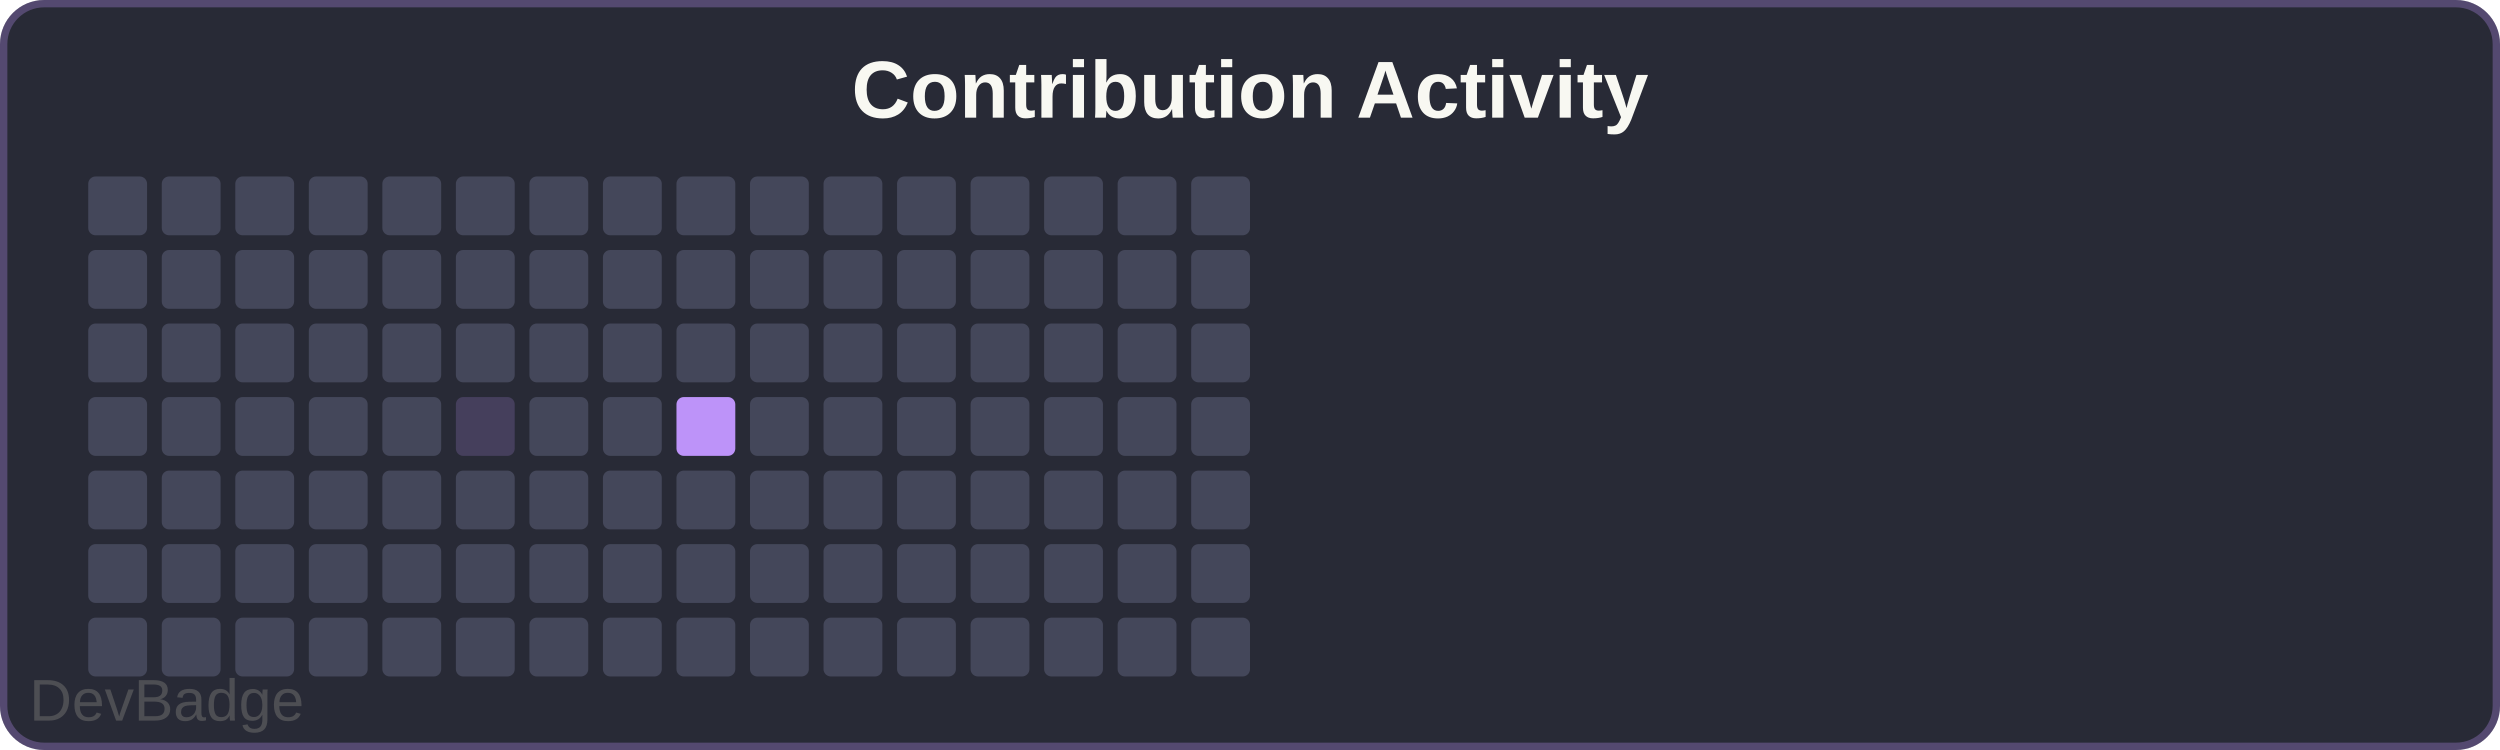
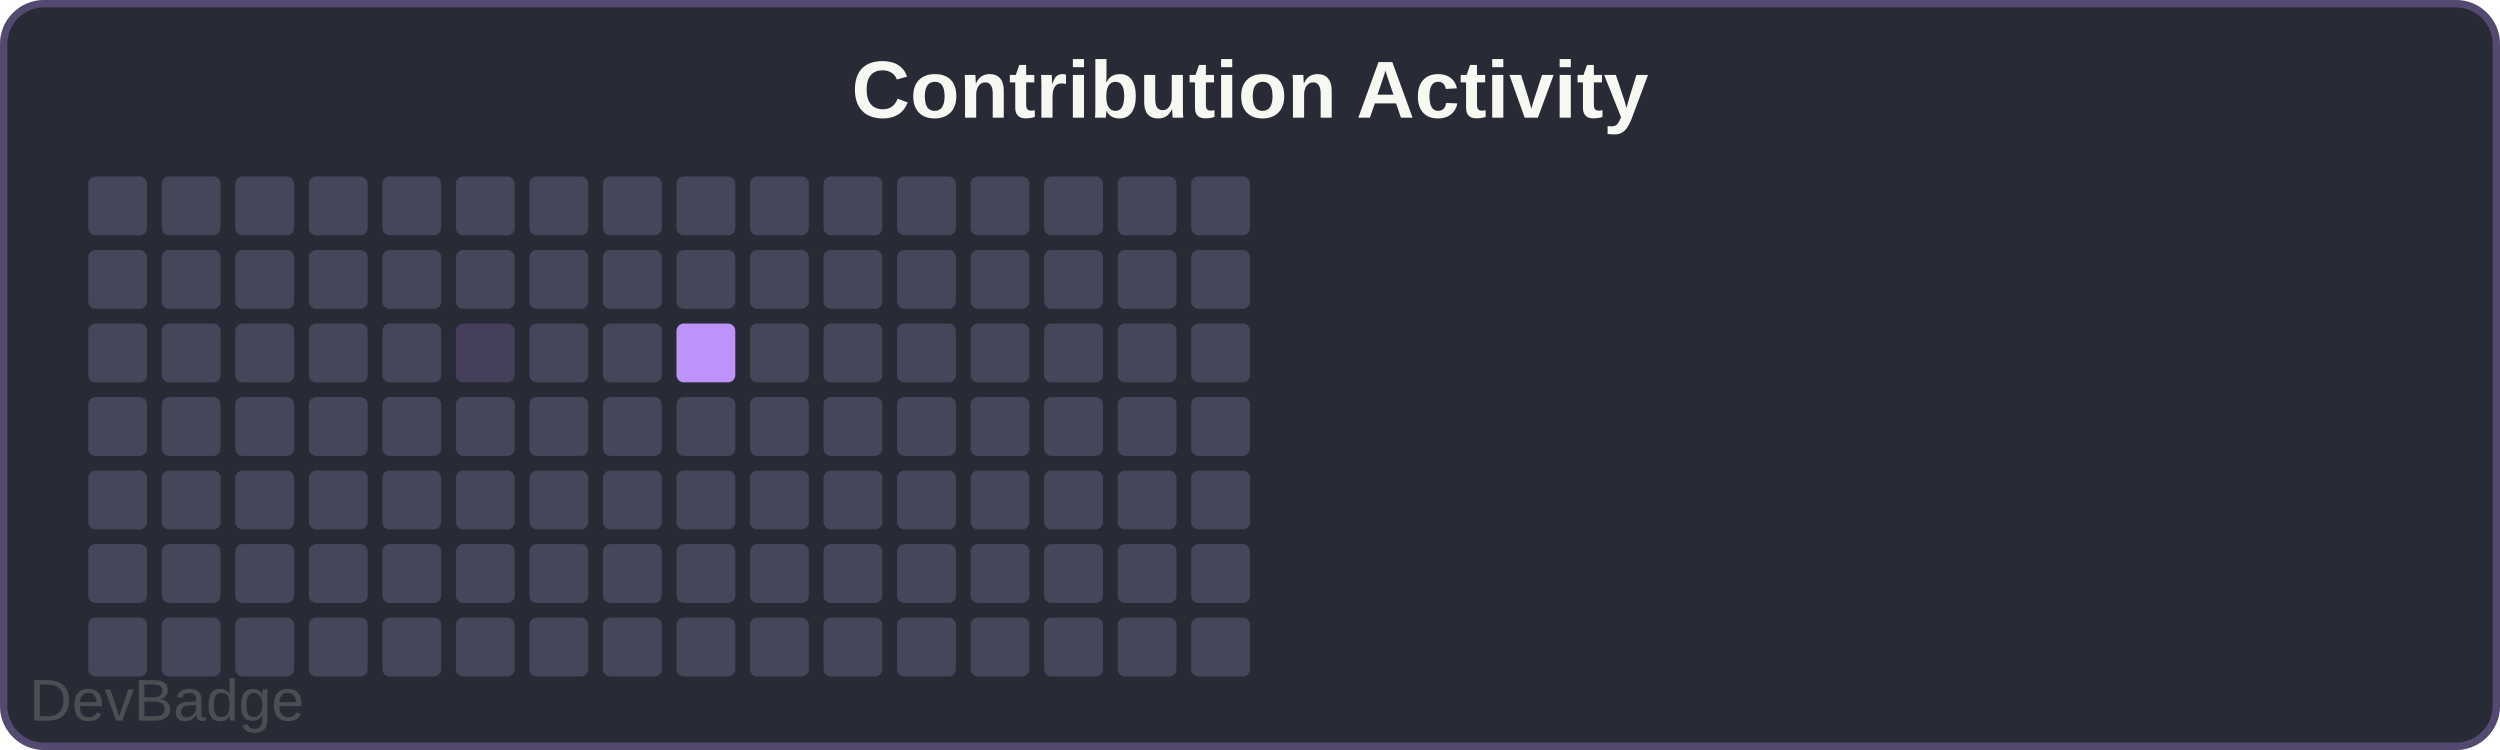
<svg xmlns="http://www.w3.org/2000/svg" width="340" height="102" viewBox="0 0 340 102">
  <rect width="340" height="102" rx="6" fill="#282a36" />
  <rect x="0.5" y="0.5" width="339" height="101" rx="5.5" fill="none" stroke="#bd93f9" stroke-width="1" opacity="0.3" />
  <text x="170" y="16" font-family="Arial, sans-serif" font-size="11" font-weight="600" fill="#f8f8f2" text-anchor="middle">Contribution Activity</text>
  <rect x="12" y="24" width="8" height="8" rx="1" fill="#44475a" />
  <rect x="12" y="34" width="8" height="8" rx="1" fill="#44475a" />
  <rect x="12" y="44" width="8" height="8" rx="1" fill="#44475a" />
  <rect x="12" y="54" width="8" height="8" rx="1" fill="#44475a" />
  <rect x="12" y="64" width="8" height="8" rx="1" fill="#44475a" />
  <rect x="12" y="74" width="8" height="8" rx="1" fill="#44475a" />
  <rect x="12" y="84" width="8" height="8" rx="1" fill="#44475a" />
  <rect x="22" y="24" width="8" height="8" rx="1" fill="#44475a" />
  <rect x="22" y="34" width="8" height="8" rx="1" fill="#44475a" />
  <rect x="22" y="44" width="8" height="8" rx="1" fill="#44475a" />
  <rect x="22" y="54" width="8" height="8" rx="1" fill="#44475a" />
  <rect x="22" y="64" width="8" height="8" rx="1" fill="#44475a" />
  <rect x="22" y="74" width="8" height="8" rx="1" fill="#44475a" />
  <rect x="22" y="84" width="8" height="8" rx="1" fill="#44475a" />
  <rect x="32" y="24" width="8" height="8" rx="1" fill="#44475a" />
  <rect x="32" y="34" width="8" height="8" rx="1" fill="#44475a" />
  <rect x="32" y="44" width="8" height="8" rx="1" fill="#44475a" />
  <rect x="32" y="54" width="8" height="8" rx="1" fill="#44475a" />
  <rect x="32" y="64" width="8" height="8" rx="1" fill="#44475a" />
  <rect x="32" y="74" width="8" height="8" rx="1" fill="#44475a" />
  <rect x="32" y="84" width="8" height="8" rx="1" fill="#44475a" />
  <rect x="42" y="24" width="8" height="8" rx="1" fill="#44475a" />
  <rect x="42" y="34" width="8" height="8" rx="1" fill="#44475a" />
  <rect x="42" y="44" width="8" height="8" rx="1" fill="#44475a" />
  <rect x="42" y="54" width="8" height="8" rx="1" fill="#44475a" />
  <rect x="42" y="64" width="8" height="8" rx="1" fill="#44475a" />
  <rect x="42" y="74" width="8" height="8" rx="1" fill="#44475a" />
  <rect x="42" y="84" width="8" height="8" rx="1" fill="#44475a" />
  <rect x="52" y="24" width="8" height="8" rx="1" fill="#44475a" />
  <rect x="52" y="34" width="8" height="8" rx="1" fill="#44475a" />
  <rect x="52" y="44" width="8" height="8" rx="1" fill="#44475a" />
  <rect x="52" y="54" width="8" height="8" rx="1" fill="#44475a" />
  <rect x="52" y="64" width="8" height="8" rx="1" fill="#44475a" />
  <rect x="52" y="74" width="8" height="8" rx="1" fill="#44475a" />
  <rect x="52" y="84" width="8" height="8" rx="1" fill="#44475a" />
  <rect x="62" y="24" width="8" height="8" rx="1" fill="#44475a" />
  <rect x="62" y="34" width="8" height="8" rx="1" fill="#44475a" />
-   <rect x="62" y="44" width="8" height="8" rx="1" fill="#44475a" />
-   <rect x="62" y="54" width="8" height="8" rx="1" fill="#bd93f933" />
+   <rect x="62" y="44" width="8" height="8" rx="1" fill="#bd93f933" />
+   <rect x="62" y="54" width="8" height="8" rx="1" fill="#44475a" />
  <rect x="62" y="64" width="8" height="8" rx="1" fill="#44475a" />
  <rect x="62" y="74" width="8" height="8" rx="1" fill="#44475a" />
  <rect x="62" y="84" width="8" height="8" rx="1" fill="#44475a" />
  <rect x="72" y="24" width="8" height="8" rx="1" fill="#44475a" />
  <rect x="72" y="34" width="8" height="8" rx="1" fill="#44475a" />
  <rect x="72" y="44" width="8" height="8" rx="1" fill="#44475a" />
  <rect x="72" y="54" width="8" height="8" rx="1" fill="#44475a" />
  <rect x="72" y="64" width="8" height="8" rx="1" fill="#44475a" />
  <rect x="72" y="74" width="8" height="8" rx="1" fill="#44475a" />
  <rect x="72" y="84" width="8" height="8" rx="1" fill="#44475a" />
  <rect x="82" y="24" width="8" height="8" rx="1" fill="#44475a" />
  <rect x="82" y="34" width="8" height="8" rx="1" fill="#44475a" />
  <rect x="82" y="44" width="8" height="8" rx="1" fill="#44475a" />
  <rect x="82" y="54" width="8" height="8" rx="1" fill="#44475a" />
  <rect x="82" y="64" width="8" height="8" rx="1" fill="#44475a" />
  <rect x="82" y="74" width="8" height="8" rx="1" fill="#44475a" />
  <rect x="82" y="84" width="8" height="8" rx="1" fill="#44475a" />
  <rect x="92" y="24" width="8" height="8" rx="1" fill="#44475a" />
  <rect x="92" y="34" width="8" height="8" rx="1" fill="#44475a" />
-   <rect x="92" y="44" width="8" height="8" rx="1" fill="#44475a" />
-   <rect x="92" y="54" width="8" height="8" rx="1" fill="#bd93f9" />
+   <rect x="92" y="44" width="8" height="8" rx="1" fill="#bd93f9" />
+   <rect x="92" y="54" width="8" height="8" rx="1" fill="#44475a" />
  <rect x="92" y="64" width="8" height="8" rx="1" fill="#44475a" />
  <rect x="92" y="74" width="8" height="8" rx="1" fill="#44475a" />
  <rect x="92" y="84" width="8" height="8" rx="1" fill="#44475a" />
  <rect x="102" y="24" width="8" height="8" rx="1" fill="#44475a" />
  <rect x="102" y="34" width="8" height="8" rx="1" fill="#44475a" />
  <rect x="102" y="44" width="8" height="8" rx="1" fill="#44475a" />
  <rect x="102" y="54" width="8" height="8" rx="1" fill="#44475a" />
  <rect x="102" y="64" width="8" height="8" rx="1" fill="#44475a" />
  <rect x="102" y="74" width="8" height="8" rx="1" fill="#44475a" />
  <rect x="102" y="84" width="8" height="8" rx="1" fill="#44475a" />
  <rect x="112" y="24" width="8" height="8" rx="1" fill="#44475a" />
  <rect x="112" y="34" width="8" height="8" rx="1" fill="#44475a" />
  <rect x="112" y="44" width="8" height="8" rx="1" fill="#44475a" />
  <rect x="112" y="54" width="8" height="8" rx="1" fill="#44475a" />
  <rect x="112" y="64" width="8" height="8" rx="1" fill="#44475a" />
  <rect x="112" y="74" width="8" height="8" rx="1" fill="#44475a" />
  <rect x="112" y="84" width="8" height="8" rx="1" fill="#44475a" />
  <rect x="122" y="24" width="8" height="8" rx="1" fill="#44475a" />
  <rect x="122" y="34" width="8" height="8" rx="1" fill="#44475a" />
  <rect x="122" y="44" width="8" height="8" rx="1" fill="#44475a" />
  <rect x="122" y="54" width="8" height="8" rx="1" fill="#44475a" />
  <rect x="122" y="64" width="8" height="8" rx="1" fill="#44475a" />
  <rect x="122" y="74" width="8" height="8" rx="1" fill="#44475a" />
  <rect x="122" y="84" width="8" height="8" rx="1" fill="#44475a" />
  <rect x="132" y="24" width="8" height="8" rx="1" fill="#44475a" />
  <rect x="132" y="34" width="8" height="8" rx="1" fill="#44475a" />
  <rect x="132" y="44" width="8" height="8" rx="1" fill="#44475a" />
  <rect x="132" y="54" width="8" height="8" rx="1" fill="#44475a" />
  <rect x="132" y="64" width="8" height="8" rx="1" fill="#44475a" />
  <rect x="132" y="74" width="8" height="8" rx="1" fill="#44475a" />
  <rect x="132" y="84" width="8" height="8" rx="1" fill="#44475a" />
  <rect x="142" y="24" width="8" height="8" rx="1" fill="#44475a" />
  <rect x="142" y="34" width="8" height="8" rx="1" fill="#44475a" />
  <rect x="142" y="44" width="8" height="8" rx="1" fill="#44475a" />
  <rect x="142" y="54" width="8" height="8" rx="1" fill="#44475a" />
  <rect x="142" y="64" width="8" height="8" rx="1" fill="#44475a" />
  <rect x="142" y="74" width="8" height="8" rx="1" fill="#44475a" />
  <rect x="142" y="84" width="8" height="8" rx="1" fill="#44475a" />
  <rect x="152" y="24" width="8" height="8" rx="1" fill="#44475a" />
  <rect x="152" y="34" width="8" height="8" rx="1" fill="#44475a" />
  <rect x="152" y="44" width="8" height="8" rx="1" fill="#44475a" />
  <rect x="152" y="54" width="8" height="8" rx="1" fill="#44475a" />
  <rect x="152" y="64" width="8" height="8" rx="1" fill="#44475a" />
  <rect x="152" y="74" width="8" height="8" rx="1" fill="#44475a" />
  <rect x="152" y="84" width="8" height="8" rx="1" fill="#44475a" />
  <rect x="162" y="24" width="8" height="8" rx="1" fill="#44475a" />
  <rect x="162" y="34" width="8" height="8" rx="1" fill="#44475a" />
  <rect x="162" y="44" width="8" height="8" rx="1" fill="#44475a" />
  <rect x="162" y="54" width="8" height="8" rx="1" fill="#44475a" />
  <rect x="162" y="64" width="8" height="8" rx="1" fill="#44475a" />
  <rect x="162" y="74" width="8" height="8" rx="1" fill="#44475a" />
  <rect x="162" y="84" width="8" height="8" rx="1" fill="#44475a" />
  <a href="https://github.com/sochiautoparts/devbadge" target="_blank">
    <text x="4" y="98" font-family="Arial, sans-serif" font-size="8" fill="#666666" opacity="0.6">DevBadge</text>
  </a>
</svg>
